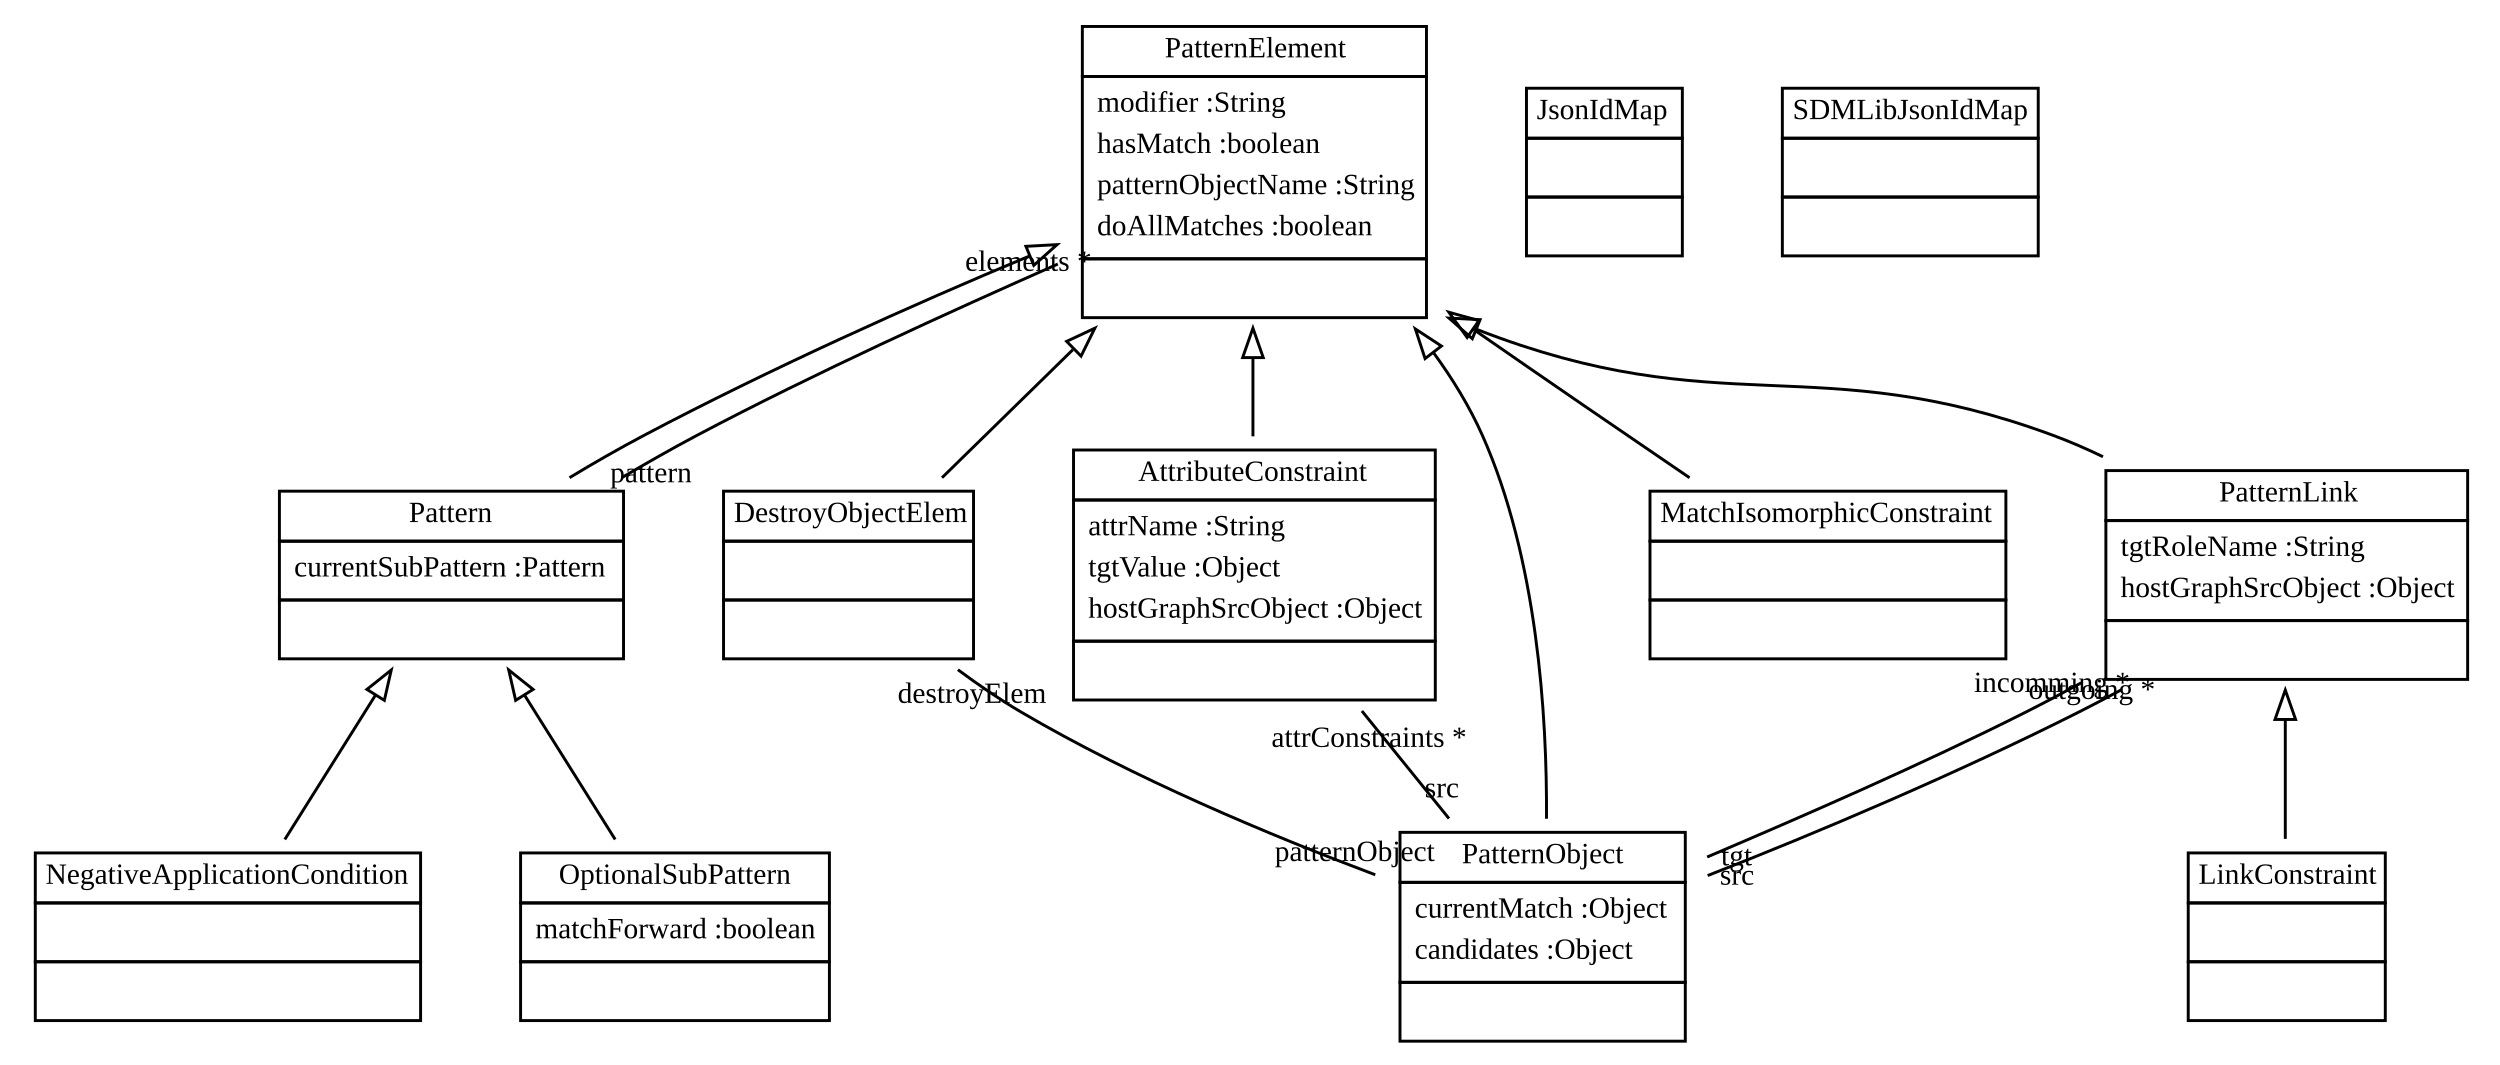
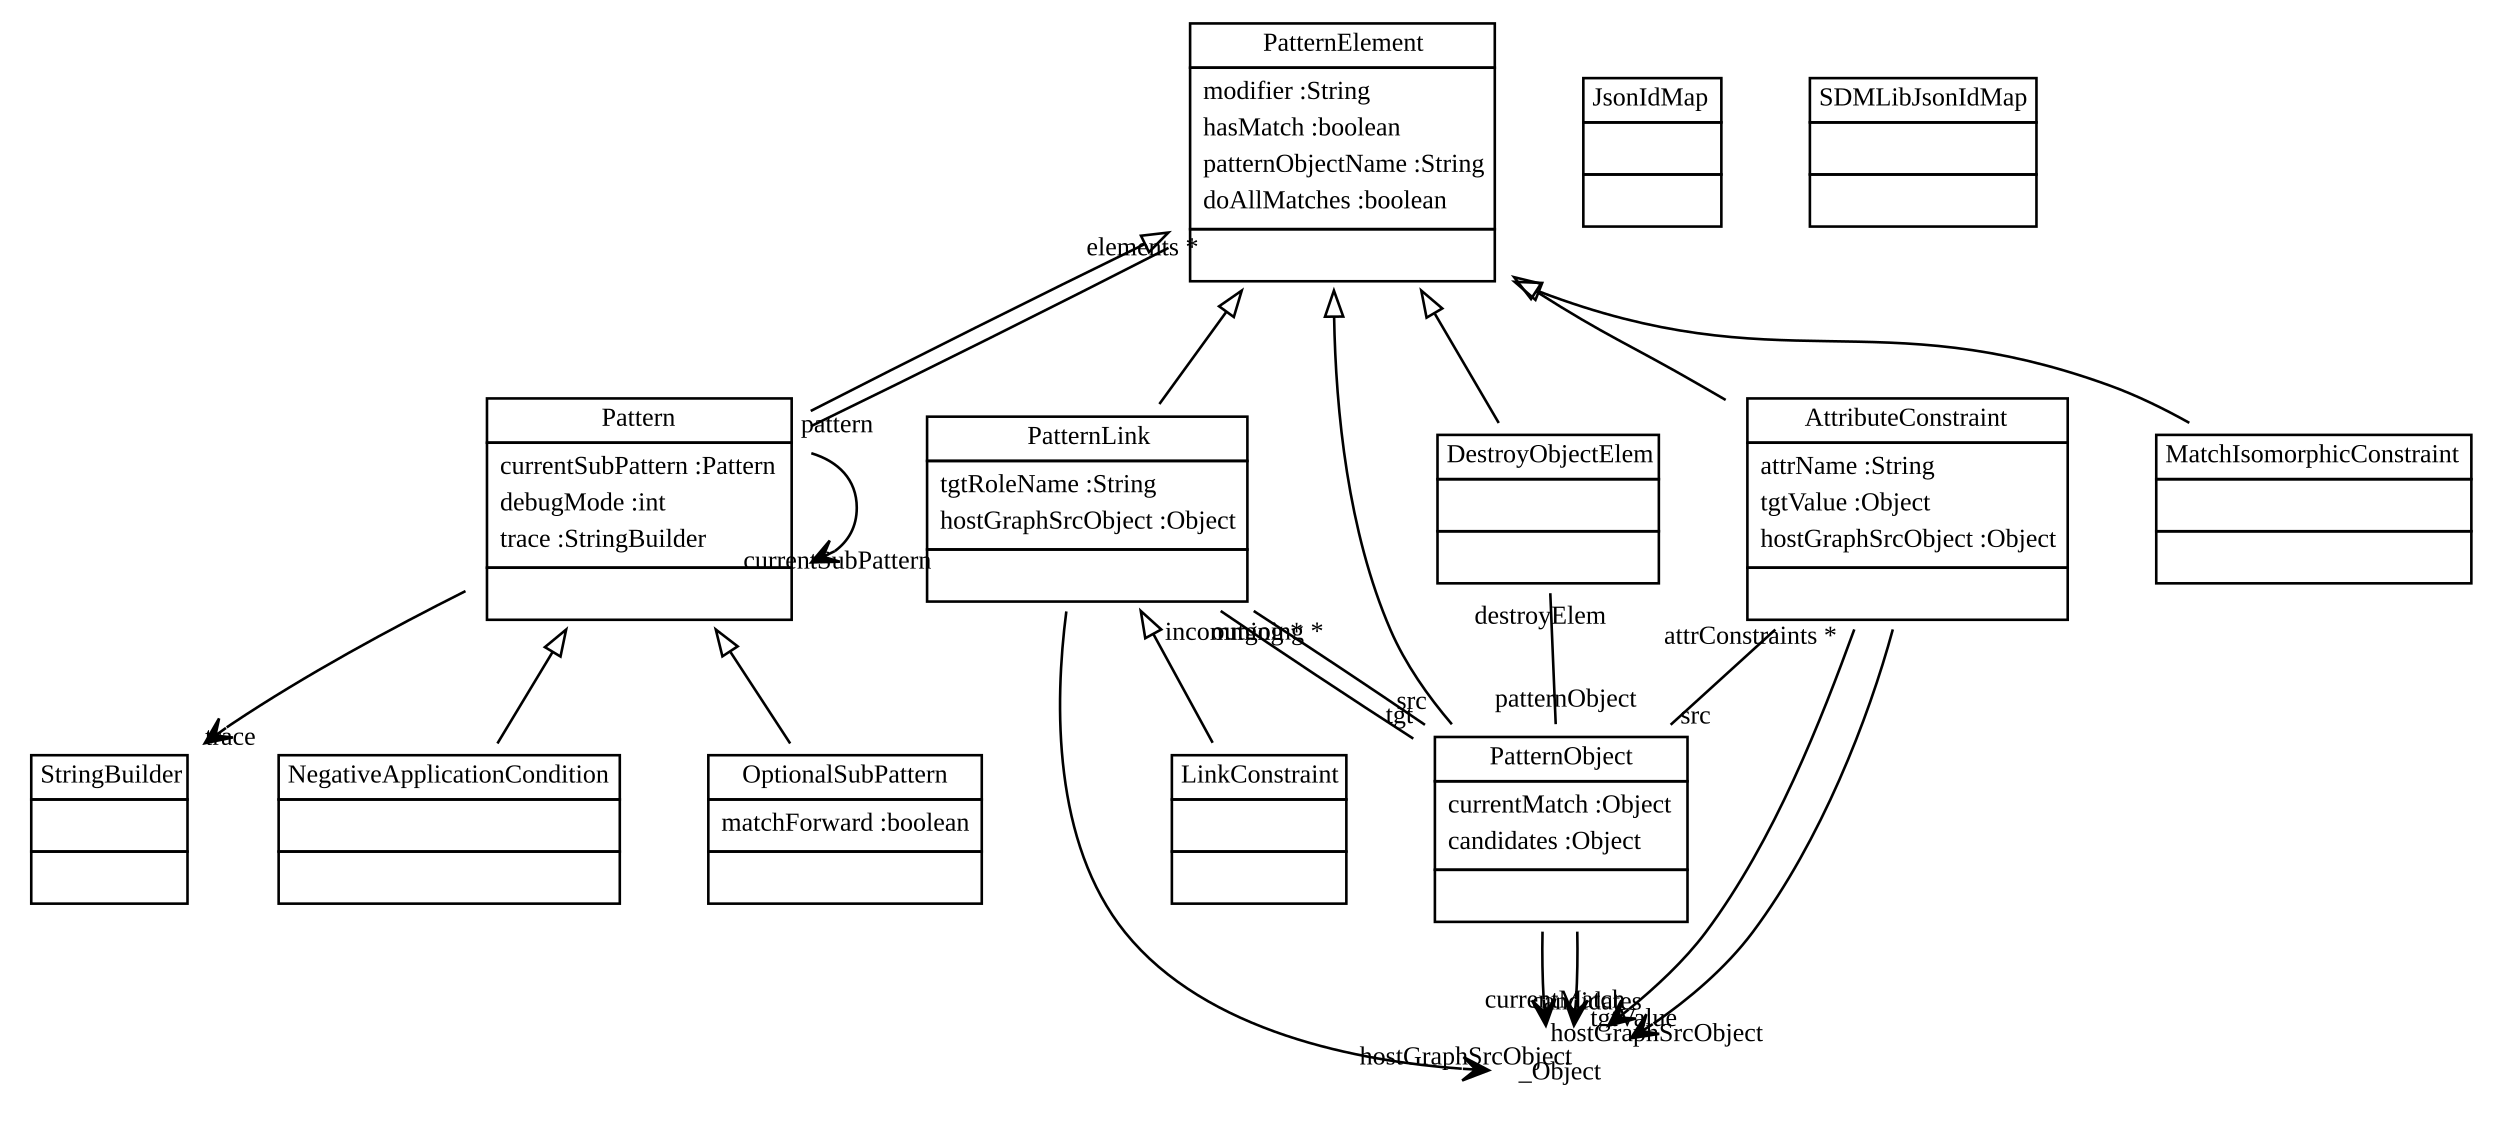
- <svg xmlns="http://www.w3.org/2000/svg" width="850pt" height="362pt" viewBox="0.00 0.00 850.00 362.00">
-   <g id="graph1" class="graph" transform="scale(1 1) rotate(0) translate(4 358)">
-     <polygon fill="white" stroke="white" points="-4,5 -4,-358 847,-358 847,5 -4,5" />
+ <svg xmlns="http://www.w3.org/2000/svg" xmlns:xlink="http://www.w3.org/1999/xlink" width="960pt" height="434pt" viewBox="0.00 0.00 960.00 434.00">
+   <g id="graph1" class="graph" transform="scale(1 1) rotate(0) translate(4 430)">
+     <polygon fill="white" stroke="white" points="-4,5 -4,-430 957,-430 957,5 -4,5" />
    <g id="node1" class="node">
-       <polygon fill="none" stroke="black" points="364,-332 364,-349 481,-349 481,-332 364,-332" />
-       <text text-anchor="start" x="392" y="-338.5" font-family="Times New Roman,serif" font-size="10.00">PatternElement</text>
-       <polygon fill="none" stroke="black" points="364,-270 364,-332 481,-332 481,-270 364,-270" />
-       <text text-anchor="start" x="369" y="-320" font-family="Times New Roman,serif" font-size="10.00">modifier :String</text>
-       <text text-anchor="start" x="369" y="-306" font-family="Times New Roman,serif" font-size="10.00">hasMatch :boolean</text>
-       <text text-anchor="start" x="369" y="-292" font-family="Times New Roman,serif" font-size="10.00">patternObjectName :String</text>
-       <text text-anchor="start" x="369" y="-278" font-family="Times New Roman,serif" font-size="10.00">doAllMatches :boolean</text>
-       <polygon fill="none" stroke="black" points="364,-250 364,-270 481,-270 481,-250 364,-250" />
-       <text text-anchor="start" x="421" y="-258" font-family="Times New Roman,serif" font-size="10.00"> </text>
+       <a xlink:href="../src/org/sdmlib/models/pattern/PatternElement.java" xlink:title="&lt;TABLE&gt;">
+         <polygon fill="none" stroke="black" points="453,-404 453,-421 570,-421 570,-404 453,-404" />
+         <text text-anchor="start" x="481" y="-410.5" font-family="Times New Roman,serif" font-size="10.00">PatternElement</text>
+       </a>
+       <polygon fill="none" stroke="black" points="453,-342 453,-404 570,-404 570,-342 453,-342" />
+       <text text-anchor="start" x="458" y="-392" font-family="Times New Roman,serif" font-size="10.00">modifier :String</text>
+       <text text-anchor="start" x="458" y="-378" font-family="Times New Roman,serif" font-size="10.00">hasMatch :boolean</text>
+       <text text-anchor="start" x="458" y="-364" font-family="Times New Roman,serif" font-size="10.00">patternObjectName :String</text>
+       <text text-anchor="start" x="458" y="-350" font-family="Times New Roman,serif" font-size="10.00">doAllMatches :boolean</text>
+       <polygon fill="none" stroke="black" points="453,-322 453,-342 570,-342 570,-322 453,-322" />
+       <text text-anchor="start" x="510" y="-330" font-family="Times New Roman,serif" font-size="10.00"> </text>
    </g>
    <g id="node2" class="node">
-       <polygon fill="none" stroke="black" points="91,-174 91,-191 208,-191 208,-174 91,-174" />
-       <text text-anchor="start" x="135" y="-180.5" font-family="Times New Roman,serif" font-size="10.00">Pattern</text>
-       <polygon fill="none" stroke="black" points="91,-154 91,-174 208,-174 208,-154 91,-154" />
-       <text text-anchor="start" x="96" y="-162" font-family="Times New Roman,serif" font-size="10.00">currentSubPattern :Pattern</text>
-       <polygon fill="none" stroke="black" points="91,-134 91,-154 208,-154 208,-134 91,-134" />
-       <text text-anchor="start" x="148" y="-142" font-family="Times New Roman,serif" font-size="10.00"> </text>
+       <a xlink:href="../src/org/sdmlib/models/pattern/Pattern.java" xlink:title="&lt;TABLE&gt;">
+         <polygon fill="none" stroke="black" points="183,-260 183,-277 300,-277 300,-260 183,-260" />
+         <text text-anchor="start" x="227" y="-266.5" font-family="Times New Roman,serif" font-size="10.00">Pattern</text>
+       </a>
+       <polygon fill="none" stroke="black" points="183,-212 183,-260 300,-260 300,-212 183,-212" />
+       <text text-anchor="start" x="188" y="-248" font-family="Times New Roman,serif" font-size="10.00">currentSubPattern :Pattern</text>
+       <text text-anchor="start" x="188" y="-234" font-family="Times New Roman,serif" font-size="10.00">debugMode :int</text>
+       <text text-anchor="start" x="188" y="-220" font-family="Times New Roman,serif" font-size="10.00">trace :StringBuilder</text>
+       <polygon fill="none" stroke="black" points="183,-192 183,-212 300,-212 300,-192 183,-192" />
+       <text text-anchor="start" x="240" y="-200" font-family="Times New Roman,serif" font-size="10.00"> </text>
    </g>
    <g id="edge2" class="edge">
-       <path fill="none" stroke="black" d="M346.015,-270.953C306.245,-254.39 257.259,-232.34 215,-210 206.628,-205.574 197.911,-200.594 189.637,-195.587" />
-       <polygon fill="none" stroke="black" points="344.815,-274.244 355.394,-274.828 347.488,-267.775 344.815,-274.244" />
+       <path fill="none" stroke="black" d="M435.424,-336.207C395.153,-316.566 346.105,-292.054 307.321,-272.189" />
+       <polygon fill="none" stroke="black" points="434.143,-339.476 444.666,-340.703 437.205,-333.181 434.143,-339.476" />
+     </g>
+     <g id="node6" class="node">
+       <a xlink:href="../src/org/sdmlib/models/pattern/PatternObject.java" xlink:title="&lt;TABLE&gt;">
+         <polygon fill="none" stroke="black" points="547,-130 547,-147 644,-147 644,-130 547,-130" />
+         <text text-anchor="start" x="568" y="-136.5" font-family="Times New Roman,serif" font-size="10.00">PatternObject</text>
+       </a>
+       <polygon fill="none" stroke="black" points="547,-96 547,-130 644,-130 644,-96 547,-96" />
+       <text text-anchor="start" x="552" y="-118" font-family="Times New Roman,serif" font-size="10.00">currentMatch :Object</text>
+       <text text-anchor="start" x="552" y="-104" font-family="Times New Roman,serif" font-size="10.00">candidates :Object</text>
+       <polygon fill="none" stroke="black" points="547,-76 547,-96 644,-96 644,-76 547,-76" />
+       <text text-anchor="start" x="594" y="-84" font-family="Times New Roman,serif" font-size="10.00"> </text>
+     </g>
+     <g id="edge8" class="edge">
+       <path fill="none" stroke="black" d="M508.298,-308.389C508.934,-271.898 513.637,-225.775 530,-188 535.616,-175.035 544.303,-162.681 553.518,-151.876" />
+       <polygon fill="none" stroke="black" points="504.798,-308.384 508.22,-318.411 511.798,-308.438 504.798,-308.384" />
+     </g>
+     <g id="node7" class="node">
+       <a xlink:href="../src/org/sdmlib/models/pattern/PatternLink.java" xlink:title="&lt;TABLE&gt;">
+         <polygon fill="none" stroke="black" points="352,-253 352,-270 475,-270 475,-253 352,-253" />
+         <text text-anchor="start" x="390.5" y="-259.5" font-family="Times New Roman,serif" font-size="10.00">PatternLink</text>
+       </a>
+       <polygon fill="none" stroke="black" points="352,-219 352,-253 475,-253 475,-219 352,-219" />
+       <text text-anchor="start" x="357" y="-241" font-family="Times New Roman,serif" font-size="10.00">tgtRoleName :String</text>
+       <text text-anchor="start" x="357" y="-227" font-family="Times New Roman,serif" font-size="10.00">hostGraphSrcObject :Object</text>
+       <polygon fill="none" stroke="black" points="352,-199 352,-219 475,-219 475,-199 352,-199" />
+       <text text-anchor="start" x="412" y="-207" font-family="Times New Roman,serif" font-size="10.00"> </text>
+     </g>
+     <g id="edge10" class="edge">
+       <path fill="none" stroke="black" d="M466.844,-310.173C458.131,-298.17 449.211,-285.883 441.202,-274.85" />
+       <polygon fill="none" stroke="black" points="464.123,-312.382 472.83,-318.419 469.788,-308.27 464.123,-312.382" />
+     </g>
+     <g id="node8" class="node">
+       <a xlink:href="../src/org/sdmlib/models/pattern/AttributeConstraint.java" xlink:title="&lt;TABLE&gt;">
+         <polygon fill="none" stroke="black" points="667,-260 667,-277 790,-277 790,-260 667,-260" />
+         <text text-anchor="start" x="689" y="-266.5" font-family="Times New Roman,serif" font-size="10.00">AttributeConstraint</text>
+       </a>
+       <polygon fill="none" stroke="black" points="667,-212 667,-260 790,-260 790,-212 667,-212" />
+       <text text-anchor="start" x="672" y="-248" font-family="Times New Roman,serif" font-size="10.00">attrName :String</text>
+       <text text-anchor="start" x="672" y="-234" font-family="Times New Roman,serif" font-size="10.00">tgtValue :Object</text>
+       <text text-anchor="start" x="672" y="-220" font-family="Times New Roman,serif" font-size="10.00">hostGraphSrcObject :Object</text>
+       <polygon fill="none" stroke="black" points="667,-192 667,-212 790,-212 790,-192 667,-192" />
+       <text text-anchor="start" x="727" y="-200" font-family="Times New Roman,serif" font-size="10.00"> </text>
+     </g>
+     <g id="edge12" class="edge">
+       <path fill="none" stroke="black" d="M585.735,-318.169C585.823,-318.112 585.912,-318.056 586,-318 613.2,-300.674 621.065,-298.114 649,-282 652.162,-280.176 655.393,-278.309 658.656,-276.42" />
+       <polygon fill="none" stroke="black" points="583.913,-315.179 577.43,-323.559 587.723,-321.051 583.913,-315.179" />
+     </g>
+     <g id="node10" class="node">
+       <a xlink:href="../src/org/sdmlib/models/pattern/MatchIsomorphicConstraint.java" xlink:title="&lt;TABLE&gt;">
+         <polygon fill="none" stroke="black" points="824,-246 824,-263 945,-263 945,-246 824,-246" />
+         <text text-anchor="start" x="827.5" y="-252.5" font-family="Times New Roman,serif" font-size="10.00">MatchIsomorphicConstraint</text>
+       </a>
+       <polygon fill="none" stroke="black" points="824,-226 824,-246 945,-246 945,-226 824,-226" />
+       <text text-anchor="start" x="883" y="-234" font-family="Times New Roman,serif" font-size="10.00"> </text>
+       <polygon fill="none" stroke="black" points="824,-206 824,-226 945,-226 945,-206 824,-206" />
+       <text text-anchor="start" x="883" y="-214" font-family="Times New Roman,serif" font-size="10.00"> </text>
+     </g>
+     <g id="edge16" class="edge">
+       <path fill="none" stroke="black" d="M587.091,-318.022C680.014,-282.654 715.847,-314.655 806,-282 816.347,-278.252 826.867,-273.115 836.693,-267.627" />
+       <polygon fill="none" stroke="black" points="585.617,-314.842 577.614,-321.784 588.2,-321.348 585.617,-314.842" />
+     </g>
+     <g id="node11" class="node">
+       <a xlink:href="../src/org/sdmlib/models/pattern/DestroyObjectElem.java" xlink:title="&lt;TABLE&gt;">
+         <polygon fill="none" stroke="black" points="548,-246 548,-263 633,-263 633,-246 548,-246" />
+         <text text-anchor="start" x="551.5" y="-252.5" font-family="Times New Roman,serif" font-size="10.00">DestroyObjectElem</text>
+       </a>
+       <polygon fill="none" stroke="black" points="548,-226 548,-246 633,-246 633,-226 548,-226" />
+       <text text-anchor="start" x="589" y="-234" font-family="Times New Roman,serif" font-size="10.00"> </text>
+       <polygon fill="none" stroke="black" points="548,-206 548,-226 633,-226 633,-206 548,-206" />
+       <text text-anchor="start" x="589" y="-214" font-family="Times New Roman,serif" font-size="10.00"> </text>
+     </g>
+     <g id="edge18" class="edge">
+       <path fill="none" stroke="black" d="M547.009,-309.466C555.49,-294.973 564.188,-280.109 571.522,-267.577" />
+       <polygon fill="none" stroke="black" points="543.8,-308.02 541.77,-318.419 549.841,-311.556 543.8,-308.02" />
+     </g>
+     <g id="edge20" class="edge">
+       <path fill="none" stroke="black" d="M307.415,-266.336C349.221,-286.625 402.921,-313.422 444.702,-334.822" />
+       <text text-anchor="middle" x="434.709" y="-331.965" font-family="Times New Roman,serif" font-size="10.00">elements *</text>
+       <text text-anchor="middle" x="317.414" y="-264.005" font-family="Times New Roman,serif" font-size="10.00">pattern</text>
+     </g>
+     <g id="edge30" class="edge">
+       <path fill="none" stroke="black" d="M307.545,-255.964C317.924,-252.83 325,-245.842 325,-235 325,-227.716 321.806,-222.171 316.562,-218.366" />
+       <polygon fill="black" stroke="black" points="307.545,-214.036 318.507,-214.309 312.052,-216.201 316.559,-218.365 316.559,-218.365 316.559,-218.365 312.052,-216.201 314.611,-222.422 307.545,-214.036 307.545,-214.036" />
+       <text text-anchor="middle" x="317.544" y="-211.65" font-family="Times New Roman,serif" font-size="10.00">currentSubPattern</text>
+     </g>
+     <g id="node3" class="node">
+       <a xlink:href="../src/java/lang/StringBuilder.java" xlink:title="&lt;TABLE&gt;">
+         <polygon fill="none" stroke="black" points="8,-123 8,-140 68,-140 68,-123 8,-123" />
+         <text text-anchor="start" x="11.5" y="-129.5" font-family="Times New Roman,serif" font-size="10.00">StringBuilder</text>
+       </a>
+       <polygon fill="none" stroke="black" points="8,-103 8,-123 68,-123 68,-103 8,-103" />
+       <text text-anchor="start" x="36.5" y="-111" font-family="Times New Roman,serif" font-size="10.00"> </text>
+       <polygon fill="none" stroke="black" points="8,-83 8,-103 68,-103 68,-83 8,-83" />
+       <text text-anchor="start" x="36.5" y="-91" font-family="Times New Roman,serif" font-size="10.00"> </text>
+     </g>
+     <g id="edge32" class="edge">
+       <path fill="none" stroke="black" d="M174.744,-203.02C146.334,-188.767 113.253,-170.847 85,-152 84.355,-151.57 83.709,-151.132 83.061,-150.688" />
+       <polygon fill="black" stroke="black" points="74.645,-144.614 85.387,-146.817 78.699,-147.54 82.753,-150.466 82.753,-150.466 82.753,-150.466 78.699,-147.54 80.12,-154.115 74.645,-144.614 74.645,-144.614" />
+       <text text-anchor="middle" x="84.467" y="-143.991" font-family="Times New Roman,serif" font-size="10.00">trace</text>
+     </g>
+     <g id="node4" class="node">
+       <a xlink:href="../src/org/sdmlib/models/pattern/NegativeApplicationCondition.java" xlink:title="&lt;TABLE&gt;">
+         <polygon fill="none" stroke="black" points="103,-123 103,-140 234,-140 234,-123 103,-123" />
+         <text text-anchor="start" x="106.5" y="-129.5" font-family="Times New Roman,serif" font-size="10.00">NegativeApplicationCondition</text>
+       </a>
+       <polygon fill="none" stroke="black" points="103,-103 103,-123 234,-123 234,-103 103,-103" />
+       <text text-anchor="start" x="167" y="-111" font-family="Times New Roman,serif" font-size="10.00"> </text>
+       <polygon fill="none" stroke="black" points="103,-83 103,-103 234,-103 234,-83 103,-83" />
+       <text text-anchor="start" x="167" y="-91" font-family="Times New Roman,serif" font-size="10.00"> </text>
+     </g>
+     <g id="edge4" class="edge">
+       <path fill="none" stroke="black" d="M208.177,-179.595C200.931,-167.584 193.49,-155.251 187.012,-144.512" />
+       <polygon fill="none" stroke="black" points="205.239,-181.501 213.402,-188.255 211.233,-177.885 205.239,-181.501" />
    </g>
    <g id="node5" class="node">
-       <polygon fill="none" stroke="black" points="472,-58 472,-75 569,-75 569,-58 472,-58" />
-       <text text-anchor="start" x="493" y="-64.5" font-family="Times New Roman,serif" font-size="10.00">PatternObject</text>
-       <polygon fill="none" stroke="black" points="472,-24 472,-58 569,-58 569,-24 472,-24" />
-       <text text-anchor="start" x="477" y="-46" font-family="Times New Roman,serif" font-size="10.00">currentMatch :Object</text>
-       <text text-anchor="start" x="477" y="-32" font-family="Times New Roman,serif" font-size="10.00">candidates :Object</text>
-       <polygon fill="none" stroke="black" points="472,-4 472,-24 569,-24 569,-4 472,-4" />
-       <text text-anchor="start" x="519" y="-12" font-family="Times New Roman,serif" font-size="10.00"> </text>
-     </g>
-     <g id="edge8" class="edge">
-       <path fill="none" stroke="black" d="M483.354,-238.151C489.845,-229.251 495.651,-219.773 500,-210 518.619,-168.161 522.024,-115.032 521.812,-79.623" />
-       <polygon fill="none" stroke="black" points="480.526,-236.087 477.223,-246.154 486.083,-240.344 480.526,-236.087" />
-     </g>
-     <g id="node6" class="node">
-       <polygon fill="none" stroke="black" points="712,-181 712,-198 835,-198 835,-181 712,-181" />
-       <text text-anchor="start" x="750.5" y="-187.5" font-family="Times New Roman,serif" font-size="10.00">PatternLink</text>
-       <polygon fill="none" stroke="black" points="712,-147 712,-181 835,-181 835,-147 712,-147" />
-       <text text-anchor="start" x="717" y="-169" font-family="Times New Roman,serif" font-size="10.00">tgtRoleName :String</text>
-       <text text-anchor="start" x="717" y="-155" font-family="Times New Roman,serif" font-size="10.00">hostGraphSrcObject :Object</text>
-       <polygon fill="none" stroke="black" points="712,-127 712,-147 835,-147 835,-127 712,-127" />
-       <text text-anchor="start" x="772" y="-135" font-family="Times New Roman,serif" font-size="10.00"> </text>
-     </g>
-     <g id="edge10" class="edge">
-       <path fill="none" stroke="black" d="M497.963,-246.052C581.326,-213.496 613.449,-239.771 694,-210 699.657,-207.909 705.375,-205.426 711.012,-202.712" />
-       <polygon fill="none" stroke="black" points="496.581,-242.836 488.642,-249.851 499.223,-249.318 496.581,-242.836" />
-     </g>
-     <g id="node7" class="node">
-       <polygon fill="none" stroke="black" points="361,-188 361,-205 484,-205 484,-188 361,-188" />
-       <text text-anchor="start" x="383" y="-194.5" font-family="Times New Roman,serif" font-size="10.00">AttributeConstraint</text>
-       <polygon fill="none" stroke="black" points="361,-140 361,-188 484,-188 484,-140 361,-140" />
-       <text text-anchor="start" x="366" y="-176" font-family="Times New Roman,serif" font-size="10.00">attrName :String</text>
-       <text text-anchor="start" x="366" y="-162" font-family="Times New Roman,serif" font-size="10.00">tgtValue :Object</text>
-       <text text-anchor="start" x="366" y="-148" font-family="Times New Roman,serif" font-size="10.00">hostGraphSrcObject :Object</text>
-       <polygon fill="none" stroke="black" points="361,-120 361,-140 484,-140 484,-120 361,-120" />
-       <text text-anchor="start" x="421" y="-128" font-family="Times New Roman,serif" font-size="10.00"> </text>
-     </g>
-     <g id="edge12" class="edge">
-       <path fill="none" stroke="black" d="M422,-236.341C422,-227.341 422,-218.226 422,-209.64" />
-       <polygon fill="none" stroke="black" points="418.5,-236.419 422,-246.419 425.5,-236.419 418.5,-236.419" />
+       <a xlink:href="../src/org/sdmlib/models/pattern/OptionalSubPattern.java" xlink:title="&lt;TABLE&gt;">
+         <polygon fill="none" stroke="black" points="268,-123 268,-140 373,-140 373,-123 268,-123" />
+         <text text-anchor="start" x="281" y="-129.5" font-family="Times New Roman,serif" font-size="10.00">OptionalSubPattern</text>
+       </a>
+       <polygon fill="none" stroke="black" points="268,-103 268,-123 373,-123 373,-103 268,-103" />
+       <text text-anchor="start" x="273" y="-111" font-family="Times New Roman,serif" font-size="10.00">matchForward :boolean</text>
+       <polygon fill="none" stroke="black" points="268,-83 268,-103 373,-103 373,-83 268,-83" />
+       <text text-anchor="start" x="319" y="-91" font-family="Times New Roman,serif" font-size="10.00"> </text>
+     </g>
+     <g id="edge6" class="edge">
+       <path fill="none" stroke="black" d="M276.521,-179.595C284.362,-167.584 292.415,-155.251 299.426,-144.512" />
+       <polygon fill="none" stroke="black" points="273.403,-177.968 270.867,-188.255 279.264,-181.795 273.403,-177.968" />
+     </g>
+     <g id="node31" class="node">
+       <text text-anchor="middle" x="595" y="-15.5" font-family="Times New Roman,serif" font-size="10.00">_Object</text>
+     </g>
+     <g id="edge34" class="edge">
+       <path fill="none" stroke="black" d="M588.325,-72.25C588.143,-63.509 588.293,-54.41 588.775,-46.258" />
+       <polygon fill="black" stroke="black" points="589.6,-36.197 593.267,-46.531 589.191,-41.18 588.783,-46.163 588.783,-46.163 588.783,-46.163 589.191,-41.18 584.298,-45.795 589.6,-36.197 589.6,-36.197" />
+       <text text-anchor="middle" x="593.071" y="-43.075" font-family="Times New Roman,serif" font-size="10.00">currentMatch</text>
+     </g>
+     <g id="edge36" class="edge">
+       <path fill="none" stroke="black" d="M601.675,-72.25C601.857,-63.509 601.707,-54.41 601.225,-46.258" />
+       <polygon fill="black" stroke="black" points="600.4,-36.197 605.702,-45.795 600.809,-41.18 601.217,-46.163 601.217,-46.163 601.217,-46.163 600.809,-41.18 596.733,-46.531 600.4,-36.197 600.4,-36.197" />
+       <text text-anchor="middle" x="605.353" y="-42.384" font-family="Times New Roman,serif" font-size="10.00">candidates</text>
+     </g>
+     <g id="edge22" class="edge">
+       <path fill="none" stroke="black" d="M464.745,-195.382C487.85,-179.613 515.095,-161.552 538.706,-146.367" />
+       <text text-anchor="middle" x="533.383" y="-152.332" font-family="Times New Roman,serif" font-size="10.00">tgt</text>
+       <text text-anchor="middle" x="469.862" y="-184.29" font-family="Times New Roman,serif" font-size="10.00">incomming *</text>
+     </g>
+     <g id="edge24" class="edge">
+       <path fill="none" stroke="black" d="M477.428,-195.382C498.986,-181.411 522.707,-165.641 543.184,-151.666" />
+       <text text-anchor="middle" x="538.069" y="-157.759" font-family="Times New Roman,serif" font-size="10.00">src</text>
+       <text text-anchor="middle" x="482.724" y="-184.4" font-family="Times New Roman,serif" font-size="10.00">outgoing *</text>
    </g>
    <g id="node9" class="node">
-       <polygon fill="none" stroke="black" points="557,-174 557,-191 678,-191 678,-174 557,-174" />
-       <text text-anchor="start" x="560.5" y="-180.5" font-family="Times New Roman,serif" font-size="10.00">MatchIsomorphicConstraint</text>
-       <polygon fill="none" stroke="black" points="557,-154 557,-174 678,-174 678,-154 557,-154" />
-       <text text-anchor="start" x="616" y="-162" font-family="Times New Roman,serif" font-size="10.00"> </text>
-       <polygon fill="none" stroke="black" points="557,-134 557,-154 678,-154 678,-134 557,-134" />
-       <text text-anchor="start" x="616" y="-142" font-family="Times New Roman,serif" font-size="10.00"> </text>
-     </g>
-     <g id="edge16" class="edge">
-       <path fill="none" stroke="black" d="M496.742,-246.179C496.828,-246.119 496.914,-246.06 497,-246 521.14,-229.225 548.16,-210.735 570.44,-195.567" />
-       <polygon fill="none" stroke="black" points="494.821,-243.252 488.618,-251.842 498.823,-248.995 494.821,-243.252" />
-     </g>
-     <g id="node10" class="node">
-       <polygon fill="none" stroke="black" points="242,-174 242,-191 327,-191 327,-174 242,-174" />
-       <text text-anchor="start" x="245.5" y="-180.5" font-family="Times New Roman,serif" font-size="10.00">DestroyObjectElem</text>
-       <polygon fill="none" stroke="black" points="242,-154 242,-174 327,-174 327,-154 242,-154" />
-       <text text-anchor="start" x="283" y="-162" font-family="Times New Roman,serif" font-size="10.00"> </text>
-       <polygon fill="none" stroke="black" points="242,-134 242,-154 327,-154 327,-134 242,-134" />
-       <text text-anchor="start" x="283" y="-142" font-family="Times New Roman,serif" font-size="10.00"> </text>
-     </g>
-     <g id="edge18" class="edge">
-       <path fill="none" stroke="black" d="M360.775,-239.106C345.433,-224.098 329.573,-208.582 316.279,-195.577" />
-       <polygon fill="none" stroke="black" points="358.655,-241.928 368.25,-246.419 363.55,-236.924 358.655,-241.928" />
-     </g>
-     <g id="edge20" class="edge">
-       <path fill="none" stroke="black" d="M207.381,-195.587C215.911,-200.594 224.628,-205.574 233,-210 272.983,-231.137 318.987,-252.013 355.656,-268.229" />
-       <text text-anchor="middle" x="345.658" y="-265.915" font-family="Times New Roman,serif" font-size="10.00">elements *</text>
-       <text text-anchor="middle" x="217.338" y="-194.017" font-family="Times New Roman,serif" font-size="10.00">pattern</text>
-     </g>
-     <g id="node3" class="node">
-       <polygon fill="none" stroke="black" points="8,-51 8,-68 139,-68 139,-51 8,-51" />
-       <text text-anchor="start" x="11.5" y="-57.5" font-family="Times New Roman,serif" font-size="10.00">NegativeApplicationCondition</text>
-       <polygon fill="none" stroke="black" points="8,-31 8,-51 139,-51 139,-31 8,-31" />
-       <text text-anchor="start" x="72" y="-39" font-family="Times New Roman,serif" font-size="10.00"> </text>
-       <polygon fill="none" stroke="black" points="8,-11 8,-31 139,-31 139,-11 8,-11" />
-       <text text-anchor="start" x="72" y="-19" font-family="Times New Roman,serif" font-size="10.00"> </text>
-     </g>
-     <g id="edge4" class="edge">
-       <path fill="none" stroke="black" d="M123.618,-121.589C113.591,-105.625 102.242,-87.556 92.835,-72.579" />
-       <polygon fill="none" stroke="black" points="120.749,-123.602 129.032,-130.209 126.677,-119.879 120.749,-123.602" />
-     </g>
-     <g id="node4" class="node">
-       <polygon fill="none" stroke="black" points="173,-51 173,-68 278,-68 278,-51 173,-51" />
-       <text text-anchor="start" x="186" y="-57.5" font-family="Times New Roman,serif" font-size="10.00">OptionalSubPattern</text>
-       <polygon fill="none" stroke="black" points="173,-31 173,-51 278,-51 278,-31 173,-31" />
-       <text text-anchor="start" x="178" y="-39" font-family="Times New Roman,serif" font-size="10.00">matchForward :boolean</text>
-       <polygon fill="none" stroke="black" points="173,-11 173,-31 278,-31 278,-11 173,-11" />
-       <text text-anchor="start" x="224" y="-19" font-family="Times New Roman,serif" font-size="10.00"> </text>
-     </g>
-     <g id="edge6" class="edge">
-       <path fill="none" stroke="black" d="M174.382,-121.589C184.409,-105.625 195.758,-87.556 205.165,-72.579" />
-       <polygon fill="none" stroke="black" points="171.323,-119.879 168.968,-130.209 177.251,-123.602 171.323,-119.879" />
-     </g>
-     <g id="edge22" class="edge">
-       <path fill="none" stroke="black" d="M703.635,-125.84C697.369,-122.412 691.093,-119.073 685,-116 649.461,-98.076 608.645,-80.34 576.431,-66.619" />
-       <text text-anchor="middle" x="586.426" y="-63.793" font-family="Times New Roman,serif" font-size="10.00">tgt</text>
-       <text text-anchor="middle" x="693.655" y="-122.71" font-family="Times New Roman,serif" font-size="10.00">incomming *</text>
-     </g>
-     <g id="edge24" class="edge">
-       <path fill="none" stroke="black" d="M717.226,-123.465C712.46,-120.873 707.676,-118.359 703,-116 661.734,-95.187 613.353,-74.629 576.609,-60.315" />
-       <text text-anchor="middle" x="586.59" y="-57.206" font-family="Times New Roman,serif" font-size="10.00">src</text>
-       <text text-anchor="middle" x="707.244" y="-120.362" font-family="Times New Roman,serif" font-size="10.00">outgoing *</text>
-     </g>
-     <g id="node8" class="node">
-       <polygon fill="none" stroke="black" points="740,-51 740,-68 807,-68 807,-51 740,-51" />
-       <text text-anchor="start" x="743.5" y="-57.5" font-family="Times New Roman,serif" font-size="10.00">LinkConstraint</text>
-       <polygon fill="none" stroke="black" points="740,-31 740,-51 807,-51 807,-31 740,-31" />
-       <text text-anchor="start" x="772" y="-39" font-family="Times New Roman,serif" font-size="10.00"> </text>
-       <polygon fill="none" stroke="black" points="740,-11 740,-31 807,-31 807,-11 740,-11" />
-       <text text-anchor="start" x="772" y="-19" font-family="Times New Roman,serif" font-size="10.00"> </text>
+       <a xlink:href="../src/org/sdmlib/models/pattern/LinkConstraint.java" xlink:title="&lt;TABLE&gt;">
+         <polygon fill="none" stroke="black" points="446,-123 446,-140 513,-140 513,-123 446,-123" />
+         <text text-anchor="start" x="449.5" y="-129.5" font-family="Times New Roman,serif" font-size="10.00">LinkConstraint</text>
+       </a>
+       <polygon fill="none" stroke="black" points="446,-103 446,-123 513,-123 513,-103 446,-103" />
+       <text text-anchor="start" x="478" y="-111" font-family="Times New Roman,serif" font-size="10.00"> </text>
+       <polygon fill="none" stroke="black" points="446,-83 446,-103 513,-103 513,-83 446,-83" />
+       <text text-anchor="start" x="478" y="-91" font-family="Times New Roman,serif" font-size="10.00"> </text>
    </g>
    <g id="edge14" class="edge">
-       <path fill="none" stroke="black" d="M773,-113.18C773,-99.566 773,-85.132 773,-72.779" />
-       <polygon fill="none" stroke="black" points="769.5,-113.382 773,-123.382 776.5,-113.382 769.5,-113.382" />
+       <path fill="none" stroke="black" d="M438.975,-186.379C446.591,-172.417 454.73,-157.496 461.666,-144.779" />
+       <polygon fill="none" stroke="black" points="435.78,-184.927 434.064,-195.382 441.925,-188.279 435.78,-184.927" />
+     </g>
+     <g id="edge38" class="edge">
+       <path fill="none" stroke="black" d="M405.472,-195.209C400.844,-159.307 400.277,-106.43 428,-72 459.126,-33.344 518.413,-22.433 557.321,-19.604" />
+       <polygon fill="black" stroke="black" points="567.714,-19.003 557.99,-24.073 562.722,-19.292 557.73,-19.58 557.73,-19.58 557.73,-19.58 562.722,-19.292 557.471,-15.088 567.714,-19.003 567.714,-19.003" />
+       <text text-anchor="middle" x="558.909" y="-21.245" font-family="Times New Roman,serif" font-size="10.00">hostGraphSrcObject</text>
    </g>
    <g id="edge26" class="edge">
-       <path fill="none" stroke="black" d="M459.05,-116.255C468.806,-104.209 479.236,-91.331 488.66,-79.696" />
-       <text text-anchor="middle" x="486.24" y="-86.899" font-family="Times New Roman,serif" font-size="10.00">src</text>
-       <text text-anchor="middle" x="461.47" y="-104.052" font-family="Times New Roman,serif" font-size="10.00">attrConstraints *</text>
+       <path fill="none" stroke="black" d="M677.718,-188.255C664.477,-176.209 650.323,-163.331 637.534,-151.696" />
+       <text text-anchor="middle" x="647.081" y="-152.169" font-family="Times New Roman,serif" font-size="10.00">src</text>
+       <text text-anchor="middle" x="668.171" y="-182.782" font-family="Times New Roman,serif" font-size="10.00">attrConstraints *</text>
+     </g>
+     <g id="edge40" class="edge">
+       <path fill="none" stroke="black" d="M708.048,-188.307C695.532,-154.037 677.304,-107.176 651,-72 642.743,-60.959 631.702,-50.834 621.521,-42.459" />
+       <polygon fill="black" stroke="black" points="613.61,-36.133 624.231,-38.864 617.515,-39.256 621.421,-42.379 621.421,-42.379 621.421,-42.379 617.515,-39.256 618.61,-45.893 613.61,-36.133 613.61,-36.133" />
+       <text text-anchor="middle" x="623.328" y="-35.993" font-family="Times New Roman,serif" font-size="10.00">tgtValue</text>
+     </g>
+     <g id="edge42" class="edge">
+       <path fill="none" stroke="black" d="M722.844,-188.307C713.532,-154.037 695.304,-107.176 669,-72 658.843,-58.417 644.471,-46.222 630.976,-36.964" />
+       <polygon fill="black" stroke="black" points="622.287,-31.319 633.124,-32.993 626.48,-34.043 630.673,-36.767 630.673,-36.767 630.673,-36.767 626.48,-34.043 628.221,-40.54 622.287,-31.319 622.287,-31.319" />
+       <text text-anchor="middle" x="632.189" y="-30.212" font-family="Times New Roman,serif" font-size="10.00">hostGraphSrcObject</text>
    </g>
    <g id="edge28" class="edge">
-       <path fill="none" stroke="black" d="M321.689,-130.297C328.564,-125.195 335.834,-120.213 343,-116 381.408,-93.418 427.892,-73.993 463.584,-60.573" />
-       <text text-anchor="middle" x="456.624" y="-65.253" font-family="Times New Roman,serif" font-size="10.00">patternObject</text>
-       <text text-anchor="middle" x="326.483" y="-119.021" font-family="Times New Roman,serif" font-size="10.00">destroyElem</text>
-     </g>
-     <g id="node11" class="node">
-       <polygon fill="none" stroke="black" points="515,-311 515,-328 568,-328 568,-311 515,-311" />
-       <text text-anchor="start" x="518.5" y="-317.5" font-family="Times New Roman,serif" font-size="10.00">JsonIdMap</text>
-       <polygon fill="none" stroke="black" points="515,-291 515,-311 568,-311 568,-291 515,-291" />
-       <text text-anchor="start" x="540" y="-299" font-family="Times New Roman,serif" font-size="10.00"> </text>
-       <polygon fill="none" stroke="black" points="515,-271 515,-291 568,-291 568,-271 515,-271" />
-       <text text-anchor="start" x="540" y="-279" font-family="Times New Roman,serif" font-size="10.00"> </text>
+       <path fill="none" stroke="black" d="M591.314,-202.209C591.95,-186.804 592.72,-168.167 593.392,-151.92" />
+       <text text-anchor="middle" x="597.24" y="-158.65" font-family="Times New Roman,serif" font-size="10.00">patternObject</text>
+       <text text-anchor="middle" x="587.465" y="-190.479" font-family="Times New Roman,serif" font-size="10.00">destroyElem</text>
    </g>
    <g id="node12" class="node">
-       <polygon fill="none" stroke="black" points="602,-311 602,-328 689,-328 689,-311 602,-311" />
-       <text text-anchor="start" x="605.5" y="-317.5" font-family="Times New Roman,serif" font-size="10.00">SDMLibJsonIdMap</text>
-       <polygon fill="none" stroke="black" points="602,-291 602,-311 689,-311 689,-291 602,-291" />
-       <text text-anchor="start" x="644" y="-299" font-family="Times New Roman,serif" font-size="10.00"> </text>
-       <polygon fill="none" stroke="black" points="602,-271 602,-291 689,-291 689,-271 602,-271" />
-       <text text-anchor="start" x="644" y="-279" font-family="Times New Roman,serif" font-size="10.00"> </text>
+       <a xlink:href="../src/org/sdmlib/serialization/json/JsonIdMap.java" xlink:title="&lt;TABLE&gt;">
+         <polygon fill="none" stroke="black" points="604,-383 604,-400 657,-400 657,-383 604,-383" />
+         <text text-anchor="start" x="607.5" y="-389.5" font-family="Times New Roman,serif" font-size="10.00">JsonIdMap</text>
+       </a>
+       <polygon fill="none" stroke="black" points="604,-363 604,-383 657,-383 657,-363 604,-363" />
+       <text text-anchor="start" x="629" y="-371" font-family="Times New Roman,serif" font-size="10.00"> </text>
+       <polygon fill="none" stroke="black" points="604,-343 604,-363 657,-363 657,-343 604,-343" />
+       <text text-anchor="start" x="629" y="-351" font-family="Times New Roman,serif" font-size="10.00"> </text>
+     </g>
+     <g id="node13" class="node">
+       <a xlink:href="../src/org/sdmlib/serialization/json/SDMLibJsonIdMap.java" xlink:title="&lt;TABLE&gt;">
+         <polygon fill="none" stroke="black" points="691,-383 691,-400 778,-400 778,-383 691,-383" />
+         <text text-anchor="start" x="694.5" y="-389.5" font-family="Times New Roman,serif" font-size="10.00">SDMLibJsonIdMap</text>
+       </a>
+       <polygon fill="none" stroke="black" points="691,-363 691,-383 778,-383 778,-363 691,-363" />
+       <text text-anchor="start" x="733" y="-371" font-family="Times New Roman,serif" font-size="10.00"> </text>
+       <polygon fill="none" stroke="black" points="691,-343 691,-363 778,-363 778,-343 691,-343" />
+       <text text-anchor="start" x="733" y="-351" font-family="Times New Roman,serif" font-size="10.00"> </text>
    </g>
  </g>
</svg>
